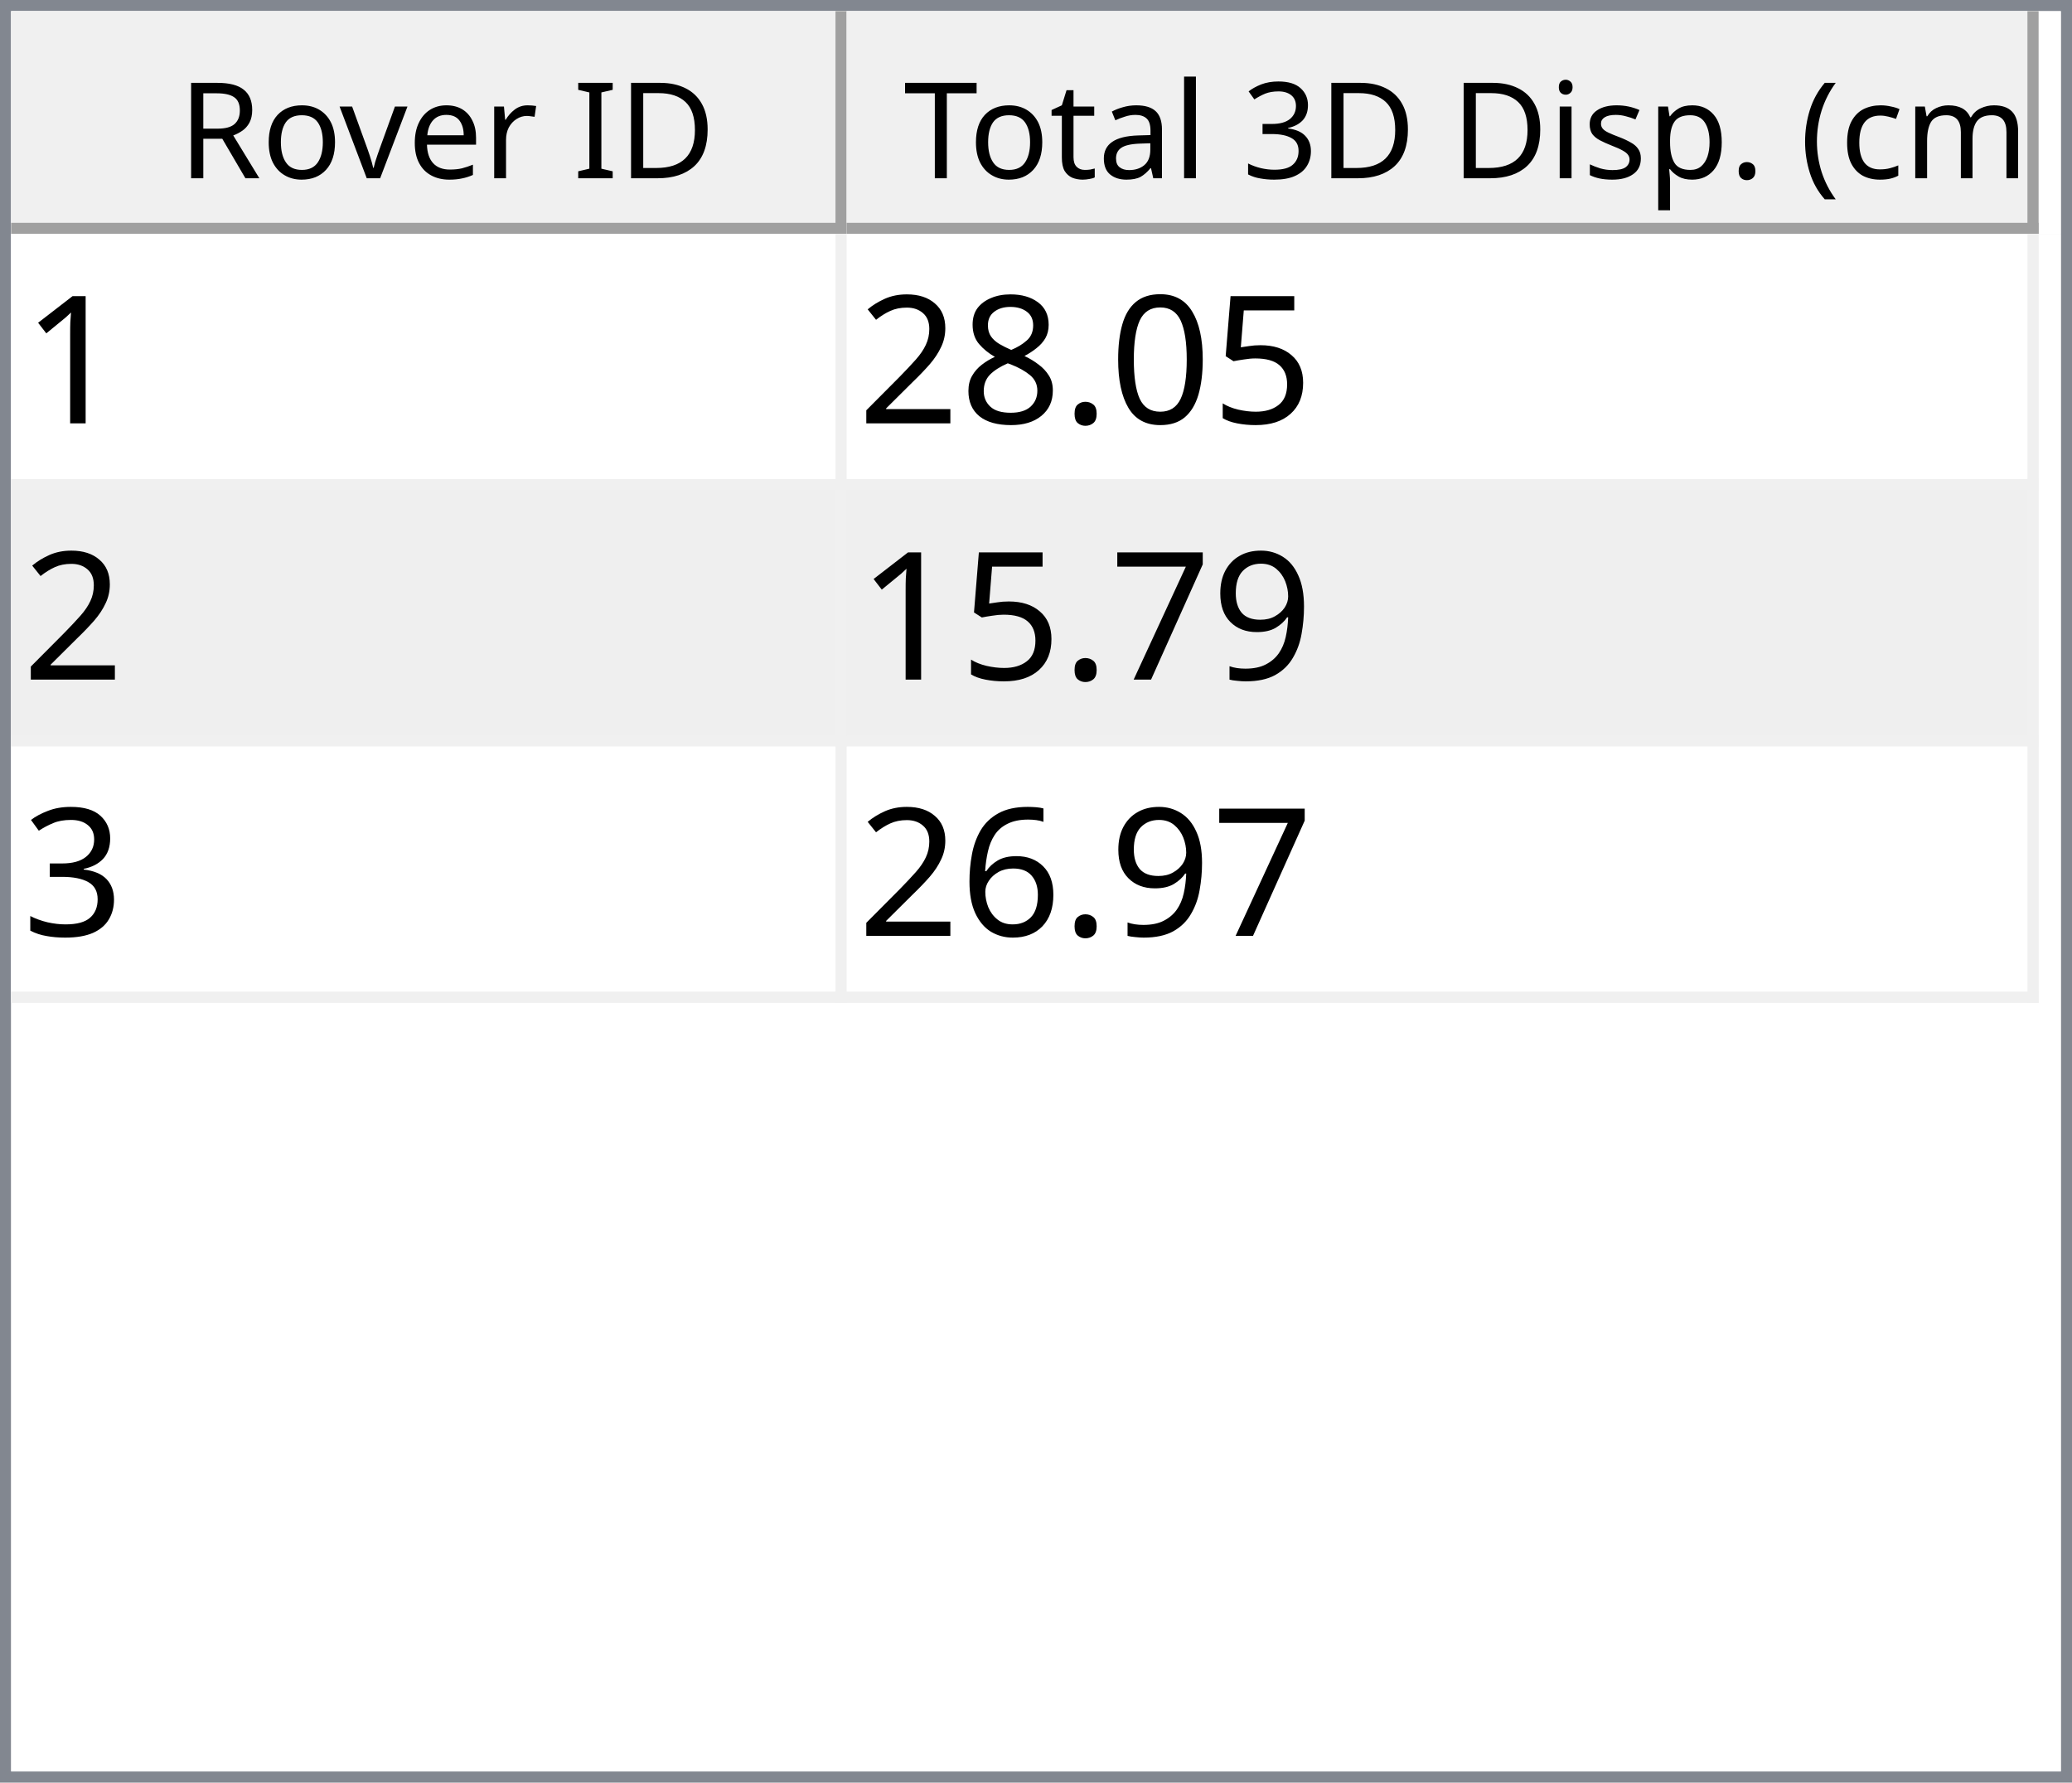
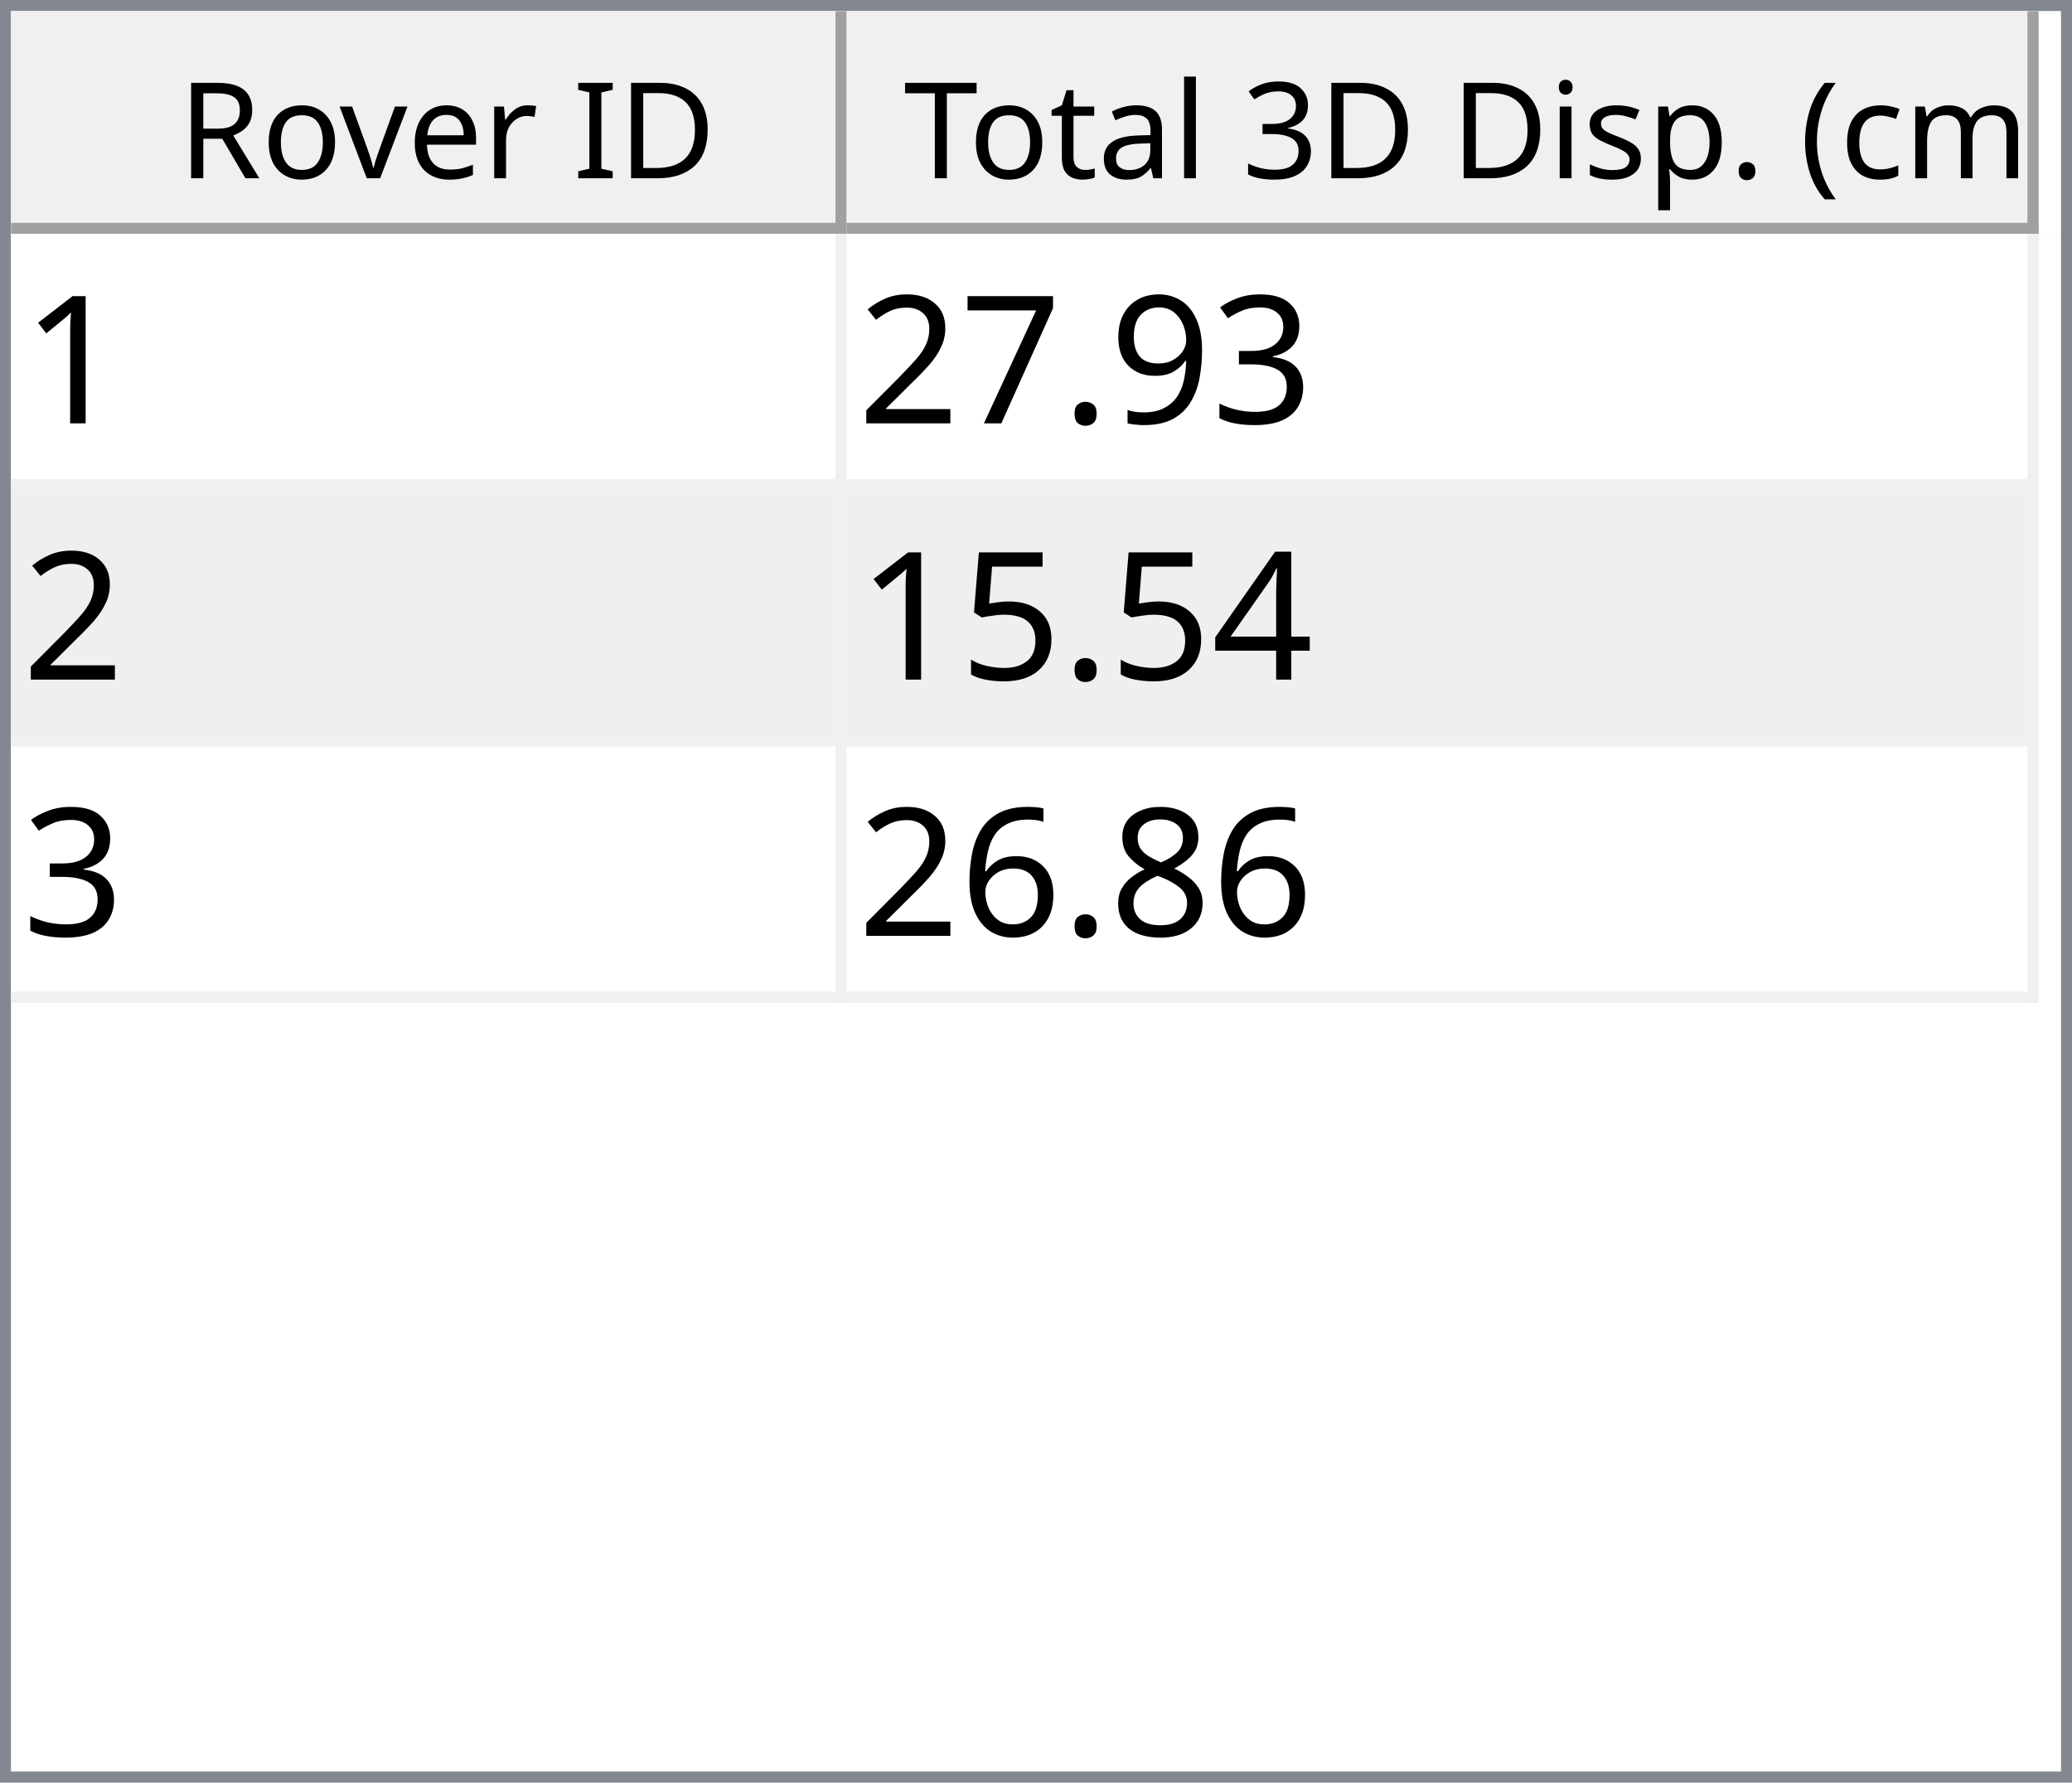
<svg xmlns="http://www.w3.org/2000/svg" style="fill-opacity:1; color-rendering:auto; color-interpolation:auto; text-rendering:auto; stroke:black; stroke-linecap:square; stroke-miterlimit:10; shape-rendering:auto; stroke-opacity:1; fill:black; stroke-dasharray:none; font-weight:normal; stroke-width:1; font-family:'Dialog'; font-style:normal; stroke-linejoin:miter; font-size:12px; stroke-dashoffset:0; image-rendering:auto;" width="186" height="160">
  <defs id="genericDefs" />
  <g>
    <defs id="defs1">
      <clipPath clipPathUnits="userSpaceOnUse" id="clipPath1">
        <path d="M0 0 L186 0 L186 160 L0 160 L0 0 Z" />
      </clipPath>
      <clipPath clipPathUnits="userSpaceOnUse" id="clipPath2">
        <path d="M0 0 L0 160 L186 160 L186 0 Z" />
      </clipPath>
      <clipPath clipPathUnits="userSpaceOnUse" id="clipPath3">
        <path d="M0 0 L0 20 L184 20 L184 0 Z" />
      </clipPath>
      <clipPath clipPathUnits="userSpaceOnUse" id="clipPath4">
        <path d="M0 0 L0 20 L75 20 L75 0 Z" />
      </clipPath>
      <clipPath clipPathUnits="userSpaceOnUse" id="clipPath5">
        <path d="M1 1 L1 19 L74 19 L74 1 Z" />
      </clipPath>
      <clipPath clipPathUnits="userSpaceOnUse" id="clipPath6">
        <path d="M0 0 L0 18 L73 18 L73 0 Z" />
      </clipPath>
      <clipPath clipPathUnits="userSpaceOnUse" id="clipPath7">
        <path d="M-0.5 -0.5 L-0.5 19.5 L74.5 19.5 L74.5 -0.5 Z" />
      </clipPath>
      <clipPath clipPathUnits="userSpaceOnUse" id="clipPath8">
        <path d="M0 0 L0 20 L107 20 L107 0 Z" />
      </clipPath>
      <clipPath clipPathUnits="userSpaceOnUse" id="clipPath9">
        <path d="M1 1 L1 19 L106 19 L106 1 Z" />
      </clipPath>
      <clipPath clipPathUnits="userSpaceOnUse" id="clipPath10">
        <path d="M0 0 L0 18 L105 18 L105 0 Z" />
      </clipPath>
      <clipPath clipPathUnits="userSpaceOnUse" id="clipPath11">
        <path d="M-0.5 -0.5 L-0.5 19.5 L106.5 19.5 L106.5 -0.5 Z" />
      </clipPath>
      <clipPath clipPathUnits="userSpaceOnUse" id="clipPath12">
        <path d="M0 0 L0 138 L184 138 L184 0 Z" />
      </clipPath>
      <clipPath clipPathUnits="userSpaceOnUse" id="clipPath13">
        <path d="M0 0 L0 69 L182 69 L182 0 Z" />
      </clipPath>
      <clipPath clipPathUnits="userSpaceOnUse" id="clipPath14">
        <path d="M-0.5 -0.5 L-0.5 68.5 L181.5 68.5 L181.5 -0.5 Z" />
      </clipPath>
      <clipPath clipPathUnits="userSpaceOnUse" id="clipPath15">
        <path d="M0 0 L0 22 L74 22 L74 0 Z" />
      </clipPath>
      <clipPath clipPathUnits="userSpaceOnUse" id="clipPath16">
        <path d="M0 0 L0 22 L106 22 L106 0 Z" />
      </clipPath>
      <font horiz-adv-x="64.551" id="font1">
        <font-face ascent="107.91" descent="25.098" units-per-em="100" style="font-style:normal; font-family:Segoe UI; font-weight:normal;" />
        <missing-glyph horiz-adv-x="64.551" d="M8.109 0 L8.109 68.266 L56.453 68.266 L56.453 0 L8.109 0 ZM15.328 7.234 L49.219 7.234 L49.219 61.031 L15.328 61.031 L15.328 7.234 Z" />
        <glyph unicode="D" horiz-adv-x="70.117" d="M9.188 0 L9.188 70.016 L28.516 70.016 Q65.531 70.016 65.531 35.891 Q65.531 19.672 55.25 9.836 Q44.969 0 27.734 0 L9.188 0 ZM17.391 62.594 L17.391 7.422 L27.828 7.422 Q41.609 7.422 49.273 14.797 Q56.938 22.172 56.938 35.688 Q56.938 62.594 28.328 62.594 L17.391 62.594 Z" />
        <glyph unicode="I" horiz-adv-x="26.611" d="M17.391 0 L9.188 0 L9.188 70.016 L17.391 70.016 L17.391 0 Z" />
        <glyph unicode=" " horiz-adv-x="27.393" d="" />
        <glyph unicode="r" horiz-adv-x="34.766" d="M34.188 41.891 Q32.078 43.5 28.125 43.5 Q23 43.5 19.555 38.672 Q16.109 33.844 16.109 25.484 L16.109 0 L8.109 0 L8.109 50 L16.109 50 L16.109 39.703 L16.312 39.703 Q18.016 44.969 21.531 47.922 Q25.047 50.875 29.391 50.875 Q32.516 50.875 34.188 50.203 L34.188 41.891 Z" />
        <glyph unicode="e" horiz-adv-x="52.295" d="M48.297 23 L12.984 23 Q13.188 14.656 17.484 10.109 Q21.781 5.562 29.297 5.562 Q37.75 5.562 44.828 11.141 L44.828 3.609 Q38.234 -1.172 27.391 -1.172 Q16.797 -1.172 10.742 5.641 Q4.688 12.453 4.688 24.812 Q4.688 36.469 11.305 43.82 Q17.922 51.172 27.734 51.172 Q37.547 51.172 42.922 44.828 Q48.297 38.484 48.297 27.203 L48.297 23 ZM40.094 29.781 Q40.047 36.719 36.75 40.578 Q33.453 44.438 27.594 44.438 Q21.922 44.438 17.969 40.383 Q14.016 36.328 13.094 29.781 L40.094 29.781 Z" />
        <glyph unicode="v" horiz-adv-x="47.9" d="M47.406 50 L27.484 0 L19.625 0 L0.688 50 L9.469 50 L22.172 13.672 Q23.578 9.672 23.922 6.688 L24.125 6.688 Q24.609 10.453 25.688 13.484 L38.969 50 L47.406 50 Z" />
        <glyph unicode="o" horiz-adv-x="58.594" d="M29 -1.172 Q17.922 -1.172 11.305 5.836 Q4.688 12.844 4.688 24.422 Q4.688 37.016 11.57 44.094 Q18.453 51.172 30.172 51.172 Q41.359 51.172 47.633 44.289 Q53.906 37.406 53.906 25.203 Q53.906 13.234 47.141 6.031 Q40.375 -1.172 29 -1.172 ZM29.594 44.438 Q21.875 44.438 17.383 39.188 Q12.891 33.938 12.891 24.703 Q12.891 15.828 17.43 10.695 Q21.969 5.562 29.594 5.562 Q37.359 5.562 41.531 10.594 Q45.703 15.625 45.703 24.906 Q45.703 34.281 41.531 39.359 Q37.359 44.438 29.594 44.438 Z" />
        <glyph unicode="R" horiz-adv-x="59.814" d="M59.375 0 L49.609 0 L37.891 19.625 Q36.281 22.359 34.766 24.289 Q33.25 26.219 31.664 27.438 Q30.078 28.656 28.25 29.219 Q26.422 29.781 24.125 29.781 L17.391 29.781 L17.391 0 L9.188 0 L9.188 70.016 L30.078 70.016 Q34.672 70.016 38.555 68.867 Q42.438 67.719 45.289 65.375 Q48.141 63.031 49.758 59.547 Q51.375 56.062 51.375 51.375 Q51.375 47.703 50.273 44.656 Q49.172 41.609 47.148 39.211 Q45.125 36.812 42.266 35.133 Q39.406 33.453 35.844 32.516 L35.844 32.328 Q37.594 31.547 38.891 30.547 Q40.188 29.547 41.359 28.18 Q42.531 26.812 43.68 25.078 Q44.828 23.344 46.234 21.047 L59.375 0 ZM17.391 62.594 L17.391 37.203 L28.516 37.203 Q31.594 37.203 34.203 38.133 Q36.812 39.062 38.719 40.797 Q40.625 42.531 41.703 45.047 Q42.781 47.562 42.781 50.688 Q42.781 56.297 39.141 59.445 Q35.5 62.594 28.609 62.594 L17.391 62.594 Z" />
        <glyph unicode=")" horiz-adv-x="30.176" d="M8.297 -15.922 L1.172 -15.922 Q16.406 2.344 16.406 26.812 Q16.406 51.469 1.078 70.016 L8.297 70.016 Q23.531 52.156 23.531 26.703 Q23.531 1.375 8.297 -15.922 Z" />
        <glyph unicode="m" horiz-adv-x="86.133" d="M79.109 0 L71.094 0 L71.094 28.719 Q71.094 37.016 68.531 40.727 Q65.969 44.438 59.906 44.438 Q54.781 44.438 51.195 39.75 Q47.609 35.062 47.609 28.516 L47.609 0 L39.594 0 L39.594 29.688 Q39.594 44.438 28.219 44.438 Q22.953 44.438 19.531 40.016 Q16.109 35.594 16.109 28.516 L16.109 0 L8.109 0 L8.109 50 L16.109 50 L16.109 42.094 L16.312 42.094 Q21.625 51.172 31.844 51.172 Q36.969 51.172 40.773 48.312 Q44.578 45.453 46 40.828 Q51.562 51.172 62.594 51.172 Q79.109 51.172 79.109 30.812 L79.109 0 Z" />
        <glyph unicode="c" horiz-adv-x="46.191" d="M42.188 2.297 Q36.422 -1.172 28.516 -1.172 Q17.828 -1.172 11.258 5.789 Q4.688 12.75 4.688 23.828 Q4.688 36.188 11.766 43.68 Q18.844 51.172 30.672 51.172 Q37.25 51.172 42.281 48.734 L42.281 40.531 Q36.719 44.438 30.375 44.438 Q22.703 44.438 17.797 38.945 Q12.891 33.453 12.891 24.516 Q12.891 15.719 17.508 10.641 Q22.125 5.562 29.891 5.562 Q36.422 5.562 42.188 9.906 L42.188 2.297 Z" />
        <glyph unicode="(" horiz-adv-x="30.176" d="M29.109 -15.922 L21.969 -15.922 Q6.844 1.375 6.844 26.703 Q6.844 52.156 21.969 70.016 L29.203 70.016 Q13.875 51.469 13.875 26.812 Q13.875 2.344 29.109 -15.922 Z" />
        <glyph unicode="." horiz-adv-x="21.68" d="M10.891 -1.078 Q8.641 -1.078 7.055 0.539 Q5.469 2.156 5.469 4.391 Q5.469 6.641 7.055 8.273 Q8.641 9.906 10.891 9.906 Q13.188 9.906 14.797 8.273 Q16.406 6.641 16.406 4.391 Q16.406 2.156 14.797 0.539 Q13.188 -1.078 10.891 -1.078 Z" />
        <glyph unicode="p" horiz-adv-x="58.789" d="M16.312 7.234 L16.109 7.234 L16.109 -23 L8.109 -23 L8.109 50 L16.109 50 L16.109 41.219 L16.312 41.219 Q22.219 51.172 33.594 51.172 Q43.266 51.172 48.688 44.461 Q54.109 37.75 54.109 26.469 Q54.109 13.922 48 6.375 Q41.891 -1.172 31.297 -1.172 Q21.578 -1.172 16.312 7.234 ZM16.109 27.391 L16.109 20.406 Q16.109 14.203 20.141 9.883 Q24.172 5.562 30.375 5.562 Q37.641 5.562 41.773 11.133 Q45.906 16.703 45.906 26.609 Q45.906 34.969 42.047 39.703 Q38.188 44.438 31.594 44.438 Q24.609 44.438 20.359 39.578 Q16.109 34.719 16.109 27.391 Z" />
        <glyph unicode="s" horiz-adv-x="42.432" d="M5.078 1.812 L5.078 10.406 Q11.625 5.562 19.484 5.562 Q30.031 5.562 30.031 12.594 Q30.031 14.594 29.125 15.992 Q28.219 17.391 26.68 18.461 Q25.141 19.531 23.07 20.383 Q21 21.234 18.609 22.172 Q15.281 23.484 12.766 24.828 Q10.25 26.172 8.57 27.859 Q6.891 29.547 6.031 31.695 Q5.172 33.844 5.172 36.719 Q5.172 40.234 6.789 42.945 Q8.406 45.656 11.086 47.484 Q13.766 49.312 17.211 50.242 Q20.656 51.172 24.312 51.172 Q30.812 51.172 35.938 48.922 L35.938 40.828 Q30.422 44.438 23.25 44.438 Q21 44.438 19.195 43.922 Q17.391 43.406 16.094 42.477 Q14.797 41.547 14.086 40.258 Q13.375 38.969 13.375 37.406 Q13.375 35.453 14.086 34.133 Q14.797 32.812 16.164 31.789 Q17.531 30.766 19.484 29.938 Q21.438 29.109 23.922 28.125 Q27.25 26.859 29.883 25.516 Q32.516 24.172 34.375 22.484 Q36.234 20.797 37.234 18.602 Q38.234 16.406 38.234 13.375 Q38.234 9.672 36.602 6.938 Q34.969 4.203 32.234 2.398 Q29.5 0.594 25.93 -0.289 Q22.359 -1.172 18.453 -1.172 Q10.75 -1.172 5.078 1.812 Z" />
        <glyph unicode="i" horiz-adv-x="24.219" d="M12.203 62.703 Q10.062 62.703 8.547 64.164 Q7.031 65.625 7.031 67.875 Q7.031 70.125 8.547 71.609 Q10.062 73.094 12.203 73.094 Q14.406 73.094 15.945 71.609 Q17.484 70.125 17.484 67.875 Q17.484 65.719 15.945 64.211 Q14.406 62.703 12.203 62.703 ZM16.109 0 L8.109 0 L8.109 50 L16.109 50 L16.109 0 Z" />
        <glyph unicode="3" horiz-adv-x="53.906" d="M46.531 19.828 Q46.531 15.094 44.75 11.211 Q42.969 7.328 39.719 4.57 Q36.469 1.812 31.93 0.297 Q27.391 -1.219 21.922 -1.219 Q11.922 -1.219 6 2.594 L6 11.188 Q13.094 5.609 22.219 5.609 Q25.875 5.609 28.828 6.539 Q31.781 7.469 33.906 9.227 Q36.031 10.984 37.18 13.477 Q38.328 15.969 38.328 19.094 Q38.328 32.812 18.797 32.812 L12.984 32.812 L12.984 39.594 L18.5 39.594 Q35.797 39.594 35.797 52.484 Q35.797 64.406 22.609 64.406 Q15.188 64.406 8.688 59.422 L8.688 67.188 Q15.375 71.188 24.609 71.188 Q29 71.188 32.57 69.969 Q36.141 68.75 38.68 66.555 Q41.219 64.359 42.609 61.281 Q44 58.203 44 54.5 Q44 40.672 30.031 36.719 L30.031 36.531 Q33.594 36.141 36.625 34.797 Q39.656 33.453 41.852 31.305 Q44.047 29.156 45.289 26.25 Q46.531 23.344 46.531 19.828 Z" />
        <glyph unicode="l" horiz-adv-x="24.219" d="M16.109 0 L8.109 0 L8.109 74.031 L16.109 74.031 L16.109 0 Z" />
        <glyph unicode="a" horiz-adv-x="50.879" d="M43.891 0 L35.891 0 L35.891 7.812 L35.688 7.812 Q30.469 -1.172 20.312 -1.172 Q12.844 -1.172 8.617 2.781 Q4.391 6.734 4.391 13.281 Q4.391 27.297 20.906 29.594 L35.891 31.688 Q35.891 44.438 25.594 44.438 Q16.547 44.438 9.281 38.281 L9.281 46.484 Q16.656 51.172 26.266 51.172 Q43.891 51.172 43.891 32.516 L43.891 0 ZM35.891 25.297 L23.828 23.641 Q18.266 22.859 15.43 20.875 Q12.594 18.891 12.594 13.875 Q12.594 10.203 15.211 7.883 Q17.828 5.562 22.172 5.562 Q28.125 5.562 32.008 9.742 Q35.891 13.922 35.891 20.312 L35.891 25.297 Z" />
        <glyph unicode="t" horiz-adv-x="33.887" d="M31.297 0.484 Q28.469 -1.078 23.828 -1.078 Q10.688 -1.078 10.688 13.578 L10.688 43.172 L2.094 43.172 L2.094 50 L10.688 50 L10.688 62.203 L18.703 64.797 L18.703 50 L31.297 50 L31.297 43.172 L18.703 43.172 L18.703 14.984 Q18.703 9.969 20.414 7.82 Q22.125 5.672 26.078 5.672 Q29.109 5.672 31.297 7.328 L31.297 0.484 Z" />
        <glyph unicode="T" horiz-adv-x="52.393" d="M50.594 62.594 L30.375 62.594 L30.375 0 L22.172 0 L22.172 62.594 L2 62.594 L2 70.016 L50.594 70.016 L50.594 62.594 Z" />
      </font>
      <font horiz-adv-x="75.0" id="font2">
        <font-face ascent="100.537" descent="21.973" units-per-em="100" style="font-style:normal; font-family:sans-serif; font-weight:normal;" />
        <missing-glyph horiz-adv-x="75.0" d="M12.5 0 L12.5 62.5 L62.5 62.5 L62.5 0 L12.5 0 ZM14.062 1.562 L60.938 1.562 L60.938 60.938 L14.062 60.938 L14.062 1.562 Z" />
        <glyph unicode="1" horiz-adv-x="55.615" d="M37.25 0 L28.469 0 L28.469 56 Q25.297 52.984 20.141 49.953 Q14.984 46.922 10.891 45.406 L10.891 53.906 Q18.266 57.375 23.781 62.305 Q29.297 67.234 31.594 71.875 L37.25 71.875 L37.25 0 Z" />
+         <glyph unicode="3" horiz-adv-x="55.615" d="M4.203 18.891 L12.984 20.062 Q14.5 12.594 18.141 9.297 Q21.781 6 27 6 Q33.203 6 37.477 10.297 Q41.75 14.594 41.75 20.953 Q41.75 27 37.797 30.93 Q33.844 34.859 27.734 34.859 Q25.25 34.859 21.531 33.891 L22.516 41.609 Q23.391 41.5 23.922 41.5 Q29.547 41.5 34.039 44.43 Q38.531 47.359 38.531 53.469 Q38.531 58.297 35.258 61.477 Q31.984 64.656 26.812 64.656 Q21.688 64.656 18.266 61.43 Q14.844 58.203 13.875 51.766 L5.078 53.328 Q6.688 62.156 12.398 67.016 Q18.109 71.875 26.609 71.875 Q32.469 71.875 37.398 69.359 Q42.328 66.844 44.945 62.5 Q47.562 58.156 47.562 53.266 Q47.562 48.641 45.07 44.828 Q42.578 41.016 37.703 38.766 Q44.047 37.312 47.562 32.695 Q51.078 28.078 51.078 21.141 Q51.078 11.766 44.242 5.25 Q37.406 -1.266 26.953 -1.266 Q17.531 -1.266 11.305 4.352 Q5.078 9.969 4.203 18.891 Z" />
+         <glyph unicode="9" horiz-adv-x="55.615" d="M5.469 16.547 L13.922 17.328 Q14.984 11.375 18.016 8.688 Q21.047 6 25.781 6 Q29.828 6 32.883 7.859 Q35.938 9.719 37.891 12.82 Q39.844 15.922 41.164 21.195 Q42.484 26.469 42.484 31.938 Q42.484 32.516 42.438 33.688 Q39.797 29.5 35.234 26.883 Q30.672 24.266 25.344 24.266 Q16.453 24.266 10.305 30.711 Q4.156 37.156 4.156 47.703 Q4.156 58.594 10.578 65.234 Q17 71.875 26.656 71.875 Q33.641 71.875 39.43 68.117 Q45.219 64.359 48.219 57.398 Q51.219 50.438 51.219 37.25 Q51.219 23.531 48.242 15.406 Q45.266 7.281 39.383 3.031 Q33.5 -1.219 25.594 -1.219 Q17.188 -1.219 11.867 3.445 Q6.547 8.109 5.469 16.547 ZM41.453 48.141 Q41.453 55.719 37.43 60.156 Q33.406 64.594 27.734 64.594 Q21.875 64.594 17.531 59.812 Q13.188 55.031 13.188 47.406 Q13.188 40.578 17.312 36.305 Q21.438 32.031 27.484 32.031 Q33.594 32.031 37.523 36.305 Q41.453 40.578 41.453 48.141 Z" />
+         <glyph unicode="." horiz-adv-x="27.783" d="M9.078 0 L9.078 10.016 L19.094 10.016 L19.094 0 L9.078 0 Z" />
+         <glyph unicode="7" horiz-adv-x="55.615" d="M4.734 62.203 L4.734 70.656 L51.078 70.656 L51.078 63.812 Q44.234 56.547 37.523 44.484 Q30.812 32.422 27.156 19.672 Q24.516 10.688 23.781 0 L14.75 0 Q14.891 8.453 18.062 20.414 Q21.234 32.375 27.172 43.484 Q33.109 54.594 39.797 62.203 L4.734 62.203 Z" />
+         <glyph unicode="2" horiz-adv-x="55.615" d="M50.344 8.453 L50.344 0 L3.031 0 Q2.938 3.172 4.047 6.109 Q5.859 10.938 9.836 15.625 Q13.812 20.312 21.344 26.469 Q33.016 36.031 37.117 41.625 Q41.219 47.219 41.219 52.203 Q41.219 57.422 37.477 61.008 Q33.734 64.594 27.734 64.594 Q21.391 64.594 17.578 60.789 Q13.766 56.984 13.719 50.25 L4.688 51.172 Q5.609 61.281 11.664 66.578 Q17.719 71.875 27.938 71.875 Q38.234 71.875 44.242 66.164 Q50.25 60.453 50.25 52 Q50.25 47.703 48.492 43.555 Q46.734 39.406 42.656 34.812 Q38.578 30.219 29.109 22.219 Q21.188 15.578 18.945 13.211 Q16.703 10.844 15.234 8.453 L50.344 8.453 Z" />
+         <glyph unicode="4" horiz-adv-x="55.615" d="M32.328 0 L32.328 17.141 L1.266 17.141 L1.266 25.203 L33.938 71.578 L41.109 71.578 L41.109 25.203 L50.781 25.203 L50.781 17.141 L41.109 17.141 L41.109 0 L32.328 0 ZM32.328 25.203 L32.328 57.469 L9.906 25.203 L32.328 25.203 Z" />
        <glyph unicode="5" horiz-adv-x="55.615" d="M4.156 18.75 L13.375 19.531 Q14.406 12.797 18.141 9.398 Q21.875 6 27.156 6 Q33.5 6 37.891 10.789 Q42.281 15.578 42.281 23.484 Q42.281 31 38.062 35.352 Q33.844 39.703 27 39.703 Q22.75 39.703 19.336 37.773 Q15.922 35.844 13.969 32.766 L5.719 33.844 L12.641 70.609 L48.25 70.609 L48.25 62.203 L19.672 62.203 L15.828 42.969 Q22.266 47.469 29.344 47.469 Q38.719 47.469 45.164 40.969 Q51.609 34.469 51.609 24.266 Q51.609 14.547 45.953 7.469 Q39.062 -1.219 27.156 -1.219 Q17.391 -1.219 11.211 4.25 Q5.031 9.719 4.156 18.75 Z" />
-         <glyph unicode="0" horiz-adv-x="55.615" d="M4.156 35.297 Q4.156 48 6.766 55.742 Q9.375 63.484 14.523 67.68 Q19.672 71.875 27.484 71.875 Q33.25 71.875 37.594 69.555 Q41.938 67.234 44.773 62.867 Q47.609 58.5 49.219 52.227 Q50.828 45.953 50.828 35.297 Q50.828 22.703 48.242 14.969 Q45.656 7.234 40.508 3.008 Q35.359 -1.219 27.484 -1.219 Q17.141 -1.219 11.234 6.203 Q4.156 15.141 4.156 35.297 ZM13.188 35.297 Q13.188 17.672 17.312 11.836 Q21.438 6 27.484 6 Q33.547 6 37.672 11.859 Q41.797 17.719 41.797 35.297 Q41.797 52.984 37.672 58.789 Q33.547 64.594 27.391 64.594 Q21.344 64.594 17.719 59.469 Q13.188 52.938 13.188 35.297 Z" />
-         <glyph unicode="." horiz-adv-x="27.783" d="M9.078 0 L9.078 10.016 L19.094 10.016 L19.094 0 L9.078 0 Z" />
        <glyph unicode="8" horiz-adv-x="55.615" d="M17.672 38.812 Q12.203 40.828 9.57 44.539 Q6.938 48.25 6.938 53.422 Q6.938 61.234 12.555 66.555 Q18.172 71.875 27.484 71.875 Q36.859 71.875 42.578 66.43 Q48.297 60.984 48.297 53.172 Q48.297 48.188 45.68 44.508 Q43.062 40.828 37.75 38.812 Q44.344 36.672 47.781 31.883 Q51.219 27.094 51.219 20.453 Q51.219 11.281 44.727 5.031 Q38.234 -1.219 27.641 -1.219 Q17.047 -1.219 10.547 5.055 Q4.047 11.328 4.047 20.703 Q4.047 27.688 7.594 32.398 Q11.141 37.109 17.672 38.812 ZM15.922 53.719 Q15.922 48.641 19.195 45.414 Q22.469 42.188 27.688 42.188 Q32.766 42.188 36.016 45.383 Q39.266 48.578 39.266 53.219 Q39.266 58.062 35.914 61.359 Q32.562 64.656 27.594 64.656 Q22.562 64.656 19.242 61.43 Q15.922 58.203 15.922 53.719 ZM13.094 20.656 Q13.094 16.891 14.875 13.375 Q16.656 9.859 20.172 7.93 Q23.688 6 27.734 6 Q34.031 6 38.133 10.055 Q42.234 14.109 42.234 20.359 Q42.234 26.703 38.016 30.859 Q33.797 35.016 27.438 35.016 Q21.234 35.016 17.164 30.914 Q13.094 26.812 13.094 20.656 Z" />
-         <glyph unicode="2" horiz-adv-x="55.615" d="M50.344 8.453 L50.344 0 L3.031 0 Q2.938 3.172 4.047 6.109 Q5.859 10.938 9.836 15.625 Q13.812 20.312 21.344 26.469 Q33.016 36.031 37.117 41.625 Q41.219 47.219 41.219 52.203 Q41.219 57.422 37.477 61.008 Q33.734 64.594 27.734 64.594 Q21.391 64.594 17.578 60.789 Q13.766 56.984 13.719 50.25 L4.688 51.172 Q5.609 61.281 11.664 66.578 Q17.719 71.875 27.938 71.875 Q38.234 71.875 44.242 66.164 Q50.25 60.453 50.25 52 Q50.25 47.703 48.492 43.555 Q46.734 39.406 42.656 34.812 Q38.578 30.219 29.109 22.219 Q21.188 15.578 18.945 13.211 Q16.703 10.844 15.234 8.453 L50.344 8.453 Z" />
-         <glyph unicode="9" horiz-adv-x="55.615" d="M5.469 16.547 L13.922 17.328 Q14.984 11.375 18.016 8.688 Q21.047 6 25.781 6 Q29.828 6 32.883 7.859 Q35.938 9.719 37.891 12.82 Q39.844 15.922 41.164 21.195 Q42.484 26.469 42.484 31.938 Q42.484 32.516 42.438 33.688 Q39.797 29.5 35.234 26.883 Q30.672 24.266 25.344 24.266 Q16.453 24.266 10.305 30.711 Q4.156 37.156 4.156 47.703 Q4.156 58.594 10.578 65.234 Q17 71.875 26.656 71.875 Q33.641 71.875 39.43 68.117 Q45.219 64.359 48.219 57.398 Q51.219 50.438 51.219 37.25 Q51.219 23.531 48.242 15.406 Q45.266 7.281 39.383 3.031 Q33.5 -1.219 25.594 -1.219 Q17.188 -1.219 11.867 3.445 Q6.547 8.109 5.469 16.547 ZM41.453 48.141 Q41.453 55.719 37.43 60.156 Q33.406 64.594 27.734 64.594 Q21.875 64.594 17.531 59.812 Q13.188 55.031 13.188 47.406 Q13.188 40.578 17.312 36.305 Q21.438 32.031 27.484 32.031 Q33.594 32.031 37.523 36.305 Q41.453 40.578 41.453 48.141 Z" />
-         <glyph unicode="7" horiz-adv-x="55.615" d="M4.734 62.203 L4.734 70.656 L51.078 70.656 L51.078 63.812 Q44.234 56.547 37.523 44.484 Q30.812 32.422 27.156 19.672 Q24.516 10.688 23.781 0 L14.75 0 Q14.891 8.453 18.062 20.414 Q21.234 32.375 27.172 43.484 Q33.109 54.594 39.797 62.203 L4.734 62.203 Z" />
-         <glyph unicode="3" horiz-adv-x="55.615" d="M4.203 18.891 L12.984 20.062 Q14.5 12.594 18.141 9.297 Q21.781 6 27 6 Q33.203 6 37.477 10.297 Q41.75 14.594 41.75 20.953 Q41.75 27 37.797 30.93 Q33.844 34.859 27.734 34.859 Q25.25 34.859 21.531 33.891 L22.516 41.609 Q23.391 41.5 23.922 41.5 Q29.547 41.5 34.039 44.43 Q38.531 47.359 38.531 53.469 Q38.531 58.297 35.258 61.477 Q31.984 64.656 26.812 64.656 Q21.688 64.656 18.266 61.43 Q14.844 58.203 13.875 51.766 L5.078 53.328 Q6.688 62.156 12.398 67.016 Q18.109 71.875 26.609 71.875 Q32.469 71.875 37.398 69.359 Q42.328 66.844 44.945 62.5 Q47.562 58.156 47.562 53.266 Q47.562 48.641 45.07 44.828 Q42.578 41.016 37.703 38.766 Q44.047 37.312 47.562 32.695 Q51.078 28.078 51.078 21.141 Q51.078 11.766 44.242 5.25 Q37.406 -1.266 26.953 -1.266 Q17.531 -1.266 11.305 4.352 Q5.078 9.969 4.203 18.891 Z" />
        <glyph unicode="6" horiz-adv-x="55.615" d="M49.75 54.047 L41.016 53.375 Q39.844 58.547 37.703 60.891 Q34.125 64.656 28.906 64.656 Q24.703 64.656 21.531 62.312 Q17.391 59.281 14.992 53.469 Q12.594 47.656 12.5 36.922 Q15.672 41.75 20.266 44.094 Q24.859 46.438 29.891 46.438 Q38.672 46.438 44.852 39.969 Q51.031 33.5 51.031 23.25 Q51.031 16.5 48.125 10.719 Q45.219 4.938 40.141 1.859 Q35.062 -1.219 28.609 -1.219 Q17.625 -1.219 10.695 6.859 Q3.766 14.938 3.766 33.5 Q3.766 54.25 11.422 63.672 Q18.109 71.875 29.438 71.875 Q37.891 71.875 43.289 67.141 Q48.688 62.406 49.75 54.047 ZM13.875 23.188 Q13.875 18.656 15.797 14.508 Q17.719 10.359 21.188 8.18 Q24.656 6 28.469 6 Q34.031 6 38.039 10.492 Q42.047 14.984 42.047 22.703 Q42.047 30.125 38.086 34.398 Q34.125 38.672 28.125 38.672 Q22.172 38.672 18.023 34.398 Q13.875 30.125 13.875 23.188 Z" />
      </font>
    </defs>
    <g style="fill:white; stroke:white;">
      <rect x="0" y="0" width="186" style="clip-path:url(#clipPath1); stroke:none;" height="160" />
    </g>
    <g style="fill:white; text-rendering:optimizeSpeed; color-rendering:optimizeSpeed; image-rendering:optimizeSpeed; shape-rendering:crispEdges; stroke:white; color-interpolation:sRGB;">
      <rect x="0" width="186" height="160" y="0" style="stroke:none;" />
      <path style="stroke:none;" d="M0 160 L186 160 L186 0 L0 0 Z" />
    </g>
    <g style="fill:rgb(240,240,240); font-family:'Segoe UI'; stroke:rgb(240,240,240);">
      <rect x="0" y="0" width="186" style="clip-path:url(#clipPath2); stroke:none;" height="160" />
    </g>
    <g style="fill:rgb(130,135,144); font-family:'Segoe UI'; stroke:rgb(130,135,144);">
      <path d="M0 0 L186 0 L186 160 L0 160 L0 0 ZM1 1 L185 1 L185 159 L1 159 L1 1 Z" style="fill-rule:evenodd; clip-path:url(#clipPath2); stroke:none;" />
    </g>
    <g style="fill:white; font-family:'Segoe UI'; stroke:white;" transform="translate(1,1)">
      <rect x="0" y="0" width="184" style="clip-path:url(#clipPath3); stroke:none;" height="20" />
    </g>
    <g style="fill:rgb(240,240,240); font-family:'Segoe UI'; stroke:rgb(240,240,240);" transform="translate(1,1)">
      <rect x="0" y="0" width="75" style="clip-path:url(#clipPath4); stroke:none;" height="20" />
    </g>
    <g style="font-family:'Segoe UI';" transform="translate(2,2)">
      <text x="14" xml:space="preserve" y="14" style="clip-path:url(#clipPath6); stroke:none;">Rover ID</text>
    </g>
    <g style="fill:rgb(160,160,160); font-family:'Segoe UI'; stroke:rgb(160,160,160); stroke-linejoin:bevel;" transform="translate(1.5,1.5)">
      <line x1="74" x2="74" y1="0" style="fill:none; clip-path:url(#clipPath7);" y2="19" />
    </g>
    <g style="fill:rgb(160,160,160); font-family:'Segoe UI'; stroke:rgb(160,160,160); stroke-linejoin:bevel;" transform="matrix(1,0,0,1,1,1) translate(0.5,0.5)">
      <line x1="0" x2="74" y1="19" style="fill:none; clip-path:url(#clipPath7);" y2="19" />
    </g>
    <g style="fill:rgb(240,240,240); font-family:'Segoe UI'; stroke:rgb(240,240,240);" transform="translate(76,1)">
      <rect x="0" y="0" width="107" style="clip-path:url(#clipPath8); stroke:none;" height="20" />
    </g>
    <g style="font-family:'Segoe UI';" transform="translate(77,2)">
      <text x="1" xml:space="preserve" y="14" style="clip-path:url(#clipPath10); stroke:none;"> Total 3D Disp. (cm)</text>
    </g>
    <g style="fill:rgb(160,160,160); font-family:'Segoe UI'; stroke:rgb(160,160,160); stroke-linejoin:bevel;" transform="translate(76.5,1.5)">
      <line x1="106" x2="106" y1="0" style="fill:none; clip-path:url(#clipPath11);" y2="19" />
    </g>
    <g style="fill:rgb(160,160,160); font-family:'Segoe UI'; stroke:rgb(160,160,160); stroke-linejoin:bevel;" transform="matrix(1,0,0,1,76,1) translate(0.5,0.5)">
      <line x1="0" x2="106" y1="19" style="fill:none; clip-path:url(#clipPath11);" y2="19" />
    </g>
    <g style="fill:white; font-family:'Segoe UI'; stroke:white;" transform="translate(1,21)">
      <rect x="0" y="0" width="184" style="clip-path:url(#clipPath12); stroke:none;" height="138" />
    </g>
    <g style="fill:rgb(240,240,240); font-size:16px; font-family:sans-serif; stroke:rgb(240,240,240);" transform="translate(1,21)">
      <rect x="0" y="0" width="182" style="clip-path:url(#clipPath13); stroke:none;" height="69" />
      <line transform="translate(0.5,0.5)" x1="0" x2="181" y1="22" style="clip-path:url(#clipPath14); fill:none; stroke-linejoin:bevel;" y2="22" />
    </g>
    <g transform="matrix(1,0,0,1,1,21) translate(0.5,0.5)" style="fill:rgb(240,240,240); font-size:16px; font-family:sans-serif; stroke:rgb(240,240,240); stroke-linejoin:bevel;">
      <line x1="0" x2="181" y1="45" style="fill:none; clip-path:url(#clipPath14);" y2="45" />
    </g>
    <g transform="matrix(1,0,0,1,1,21) translate(0.5,0.5)" style="fill:rgb(240,240,240); font-size:16px; font-family:sans-serif; stroke:rgb(240,240,240); stroke-linejoin:bevel;">
      <line x1="0" x2="181" y1="68" style="fill:none; clip-path:url(#clipPath14);" y2="68" />
    </g>
    <g transform="matrix(1,0,0,1,1,21) translate(0.5,0.5)" style="fill:rgb(240,240,240); font-size:16px; font-family:sans-serif; stroke:rgb(240,240,240); stroke-linejoin:bevel;">
      <line x1="74" x2="74" y1="0" style="fill:none; clip-path:url(#clipPath14);" y2="68" />
    </g>
    <g transform="matrix(1,0,0,1,1,21) translate(0.5,0.5)" style="fill:rgb(240,240,240); font-size:16px; font-family:sans-serif; stroke:rgb(240,240,240); stroke-linejoin:bevel;">
      <line x1="181" x2="181" y1="0" style="fill:none; clip-path:url(#clipPath14);" y2="68" />
    </g>
    <g style="fill:white; font-size:16px; font-family:sans-serif; stroke:white;" transform="matrix(1,0,0,1,1,21)">
      <rect x="0" y="0" width="74" style="clip-path:url(#clipPath15); stroke:none;" height="22" />
      <text x="1" y="17" style="fill:black; clip-path:url(#clipPath15); stroke:none;" xml:space="preserve">1</text>
    </g>
    <g style="fill:white; font-size:16px; font-family:sans-serif; stroke:white;" transform="matrix(1,0,0,1,1,21) translate(75,0)">
      <rect x="0" y="0" width="106" style="clip-path:url(#clipPath16); stroke:none;" height="22" />
-       <text x="1" y="17" style="fill:black; clip-path:url(#clipPath16); stroke:none;" xml:space="preserve">28.05</text>
+       <text x="1" y="17" style="fill:black; clip-path:url(#clipPath16); stroke:none;" xml:space="preserve">27.93</text>
    </g>
    <g style="fill:rgb(239,239,239); font-size:16px; font-family:sans-serif; stroke:rgb(239,239,239);" transform="matrix(1,0,0,1,1,21) translate(0,23)">
      <rect x="0" y="0" width="74" style="clip-path:url(#clipPath15); stroke:none;" height="22" />
      <text x="1" y="17" style="fill:black; clip-path:url(#clipPath15); stroke:none;" xml:space="preserve">2</text>
    </g>
    <g style="fill:rgb(239,239,239); font-size:16px; font-family:sans-serif; stroke:rgb(239,239,239);" transform="matrix(1,0,0,1,1,21) translate(75,23)">
      <rect x="0" y="0" width="106" style="clip-path:url(#clipPath16); stroke:none;" height="22" />
-       <text x="1" y="17" style="fill:black; clip-path:url(#clipPath16); stroke:none;" xml:space="preserve">15.79</text>
+       <text x="1" y="17" style="fill:black; clip-path:url(#clipPath16); stroke:none;" xml:space="preserve">15.54</text>
    </g>
    <g style="fill:white; font-size:16px; font-family:sans-serif; stroke:white;" transform="matrix(1,0,0,1,1,21) translate(0,46)">
      <rect x="0" y="0" width="74" style="clip-path:url(#clipPath15); stroke:none;" height="22" />
      <text x="1" y="17" style="fill:black; clip-path:url(#clipPath15); stroke:none;" xml:space="preserve">3</text>
    </g>
    <g style="fill:white; font-size:16px; font-family:sans-serif; stroke:white;" transform="matrix(1,0,0,1,1,21) translate(75,46)">
      <rect x="0" y="0" width="106" style="clip-path:url(#clipPath16); stroke:none;" height="22" />
-       <text x="1" y="17" style="fill:black; clip-path:url(#clipPath16); stroke:none;" xml:space="preserve">26.97</text>
+       <text x="1" y="17" style="fill:black; clip-path:url(#clipPath16); stroke:none;" xml:space="preserve">26.86</text>
    </g>
  </g>
</svg>
